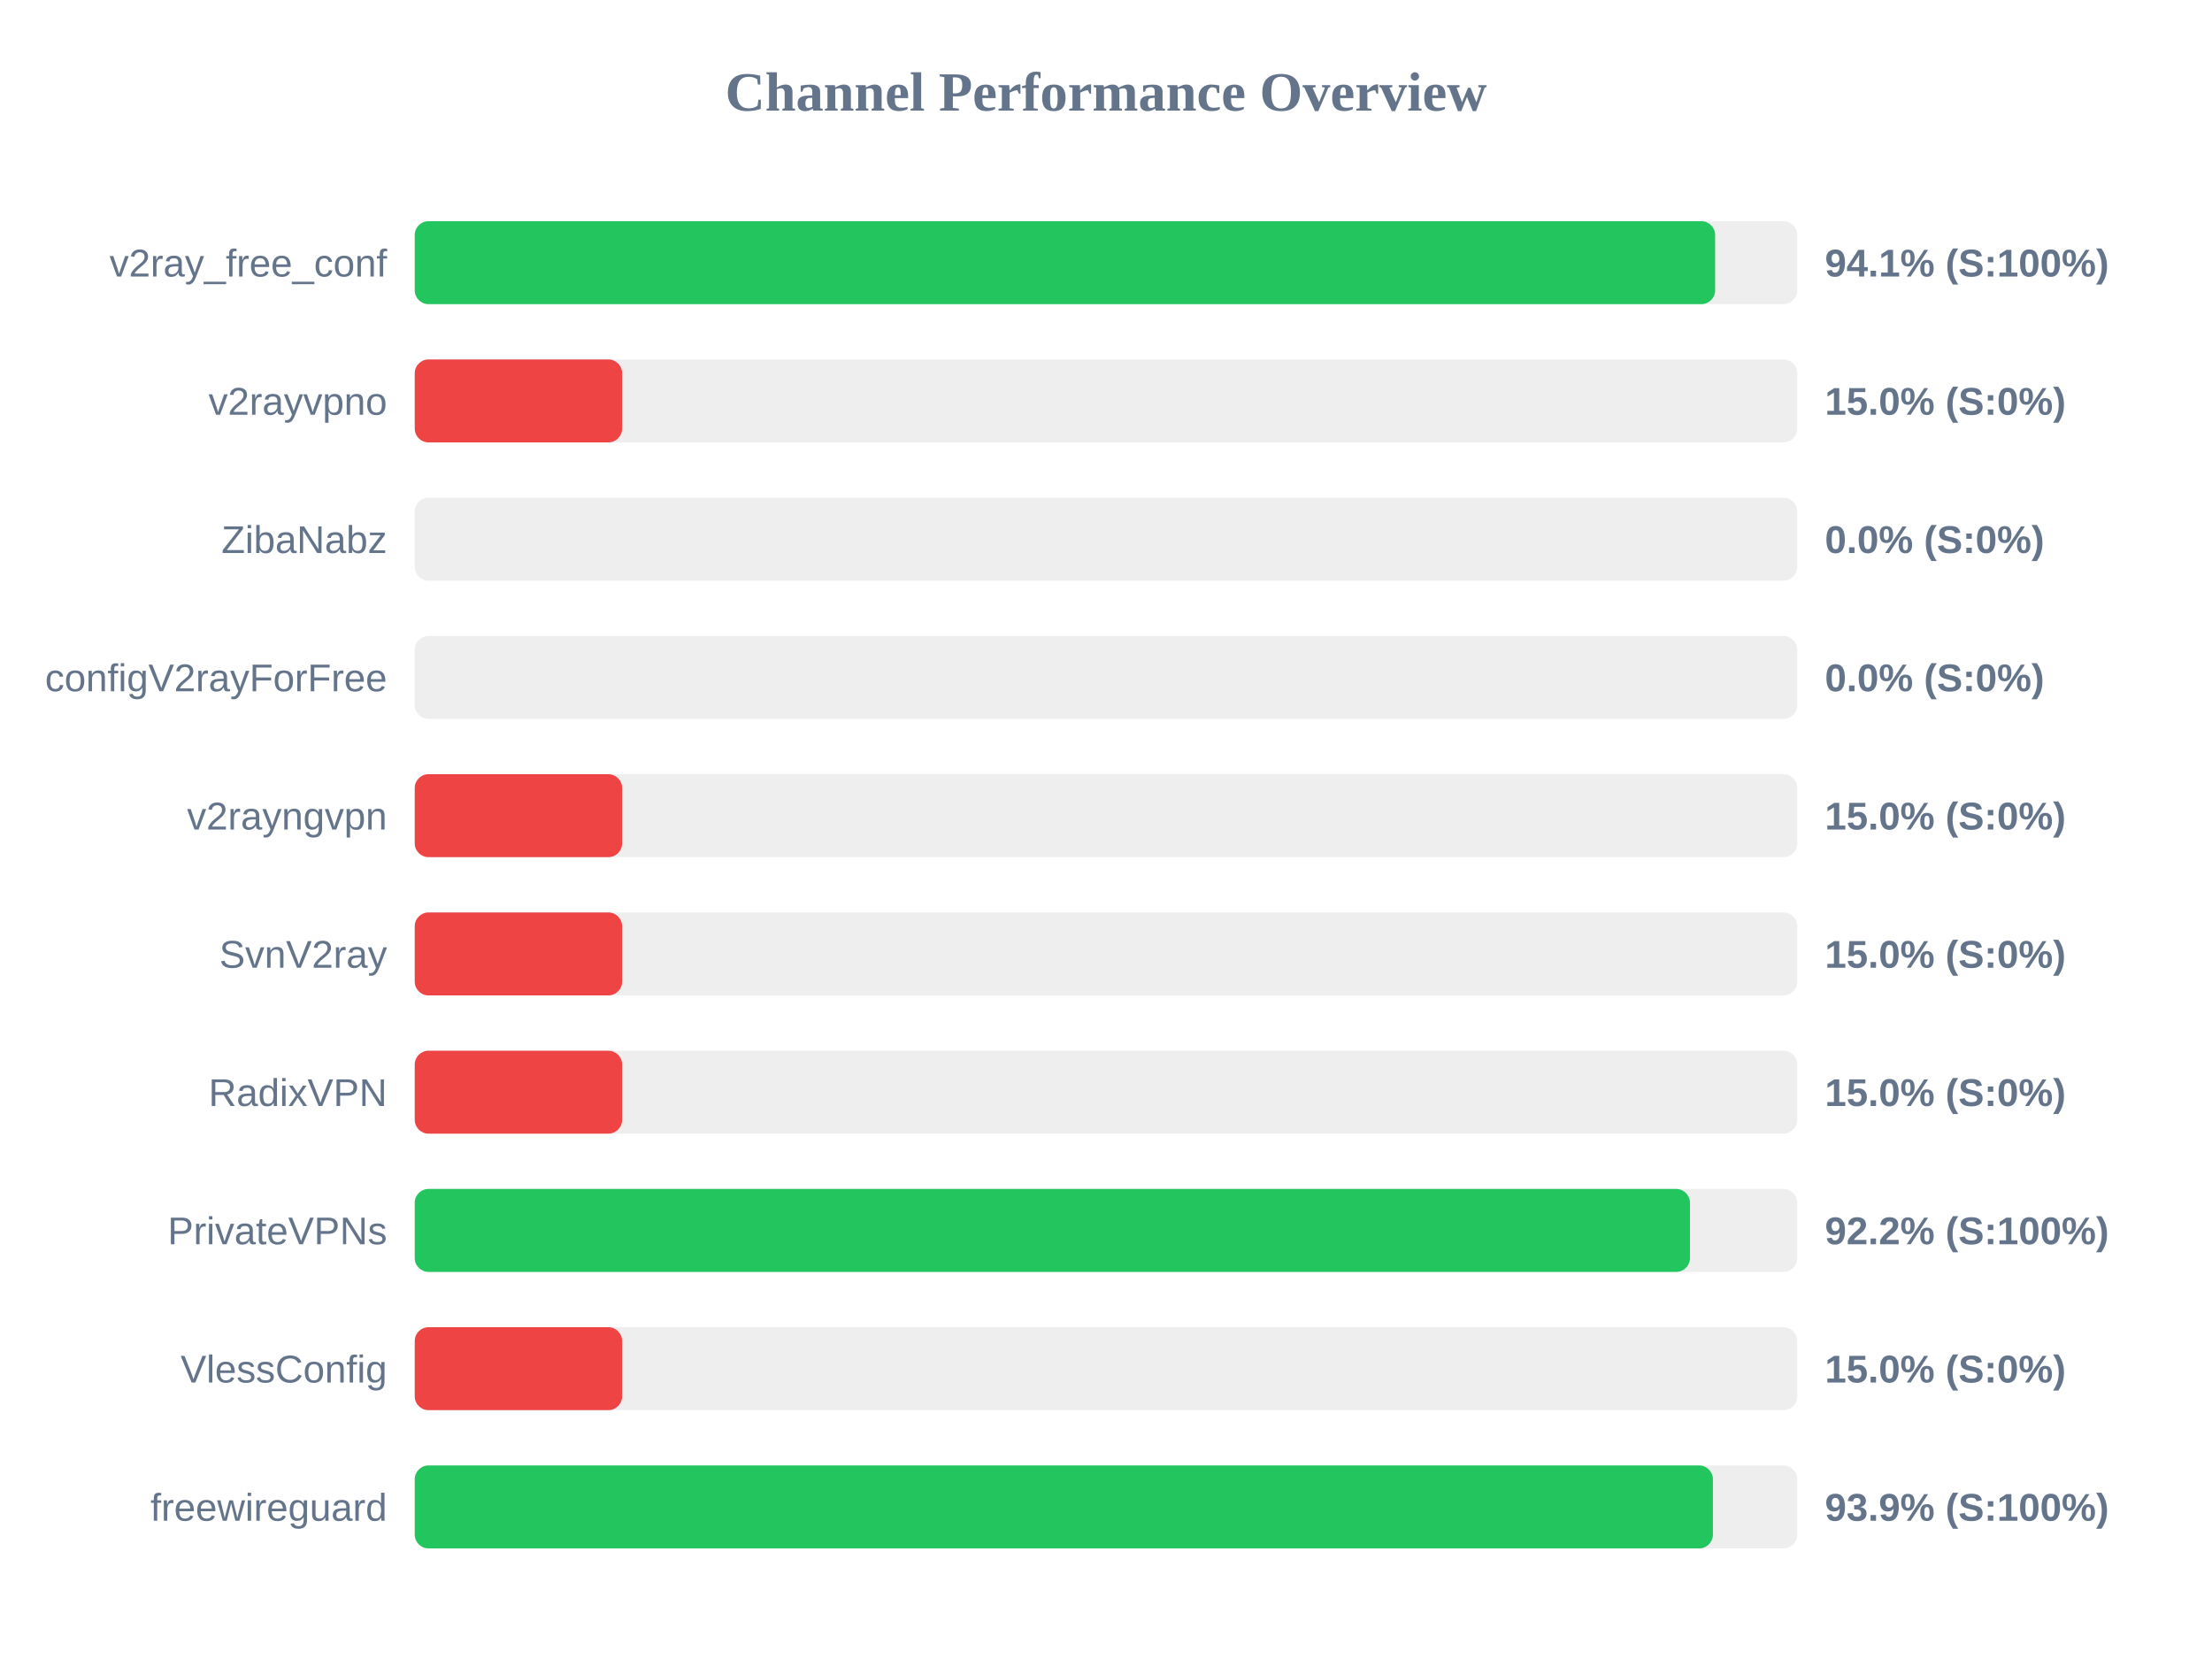
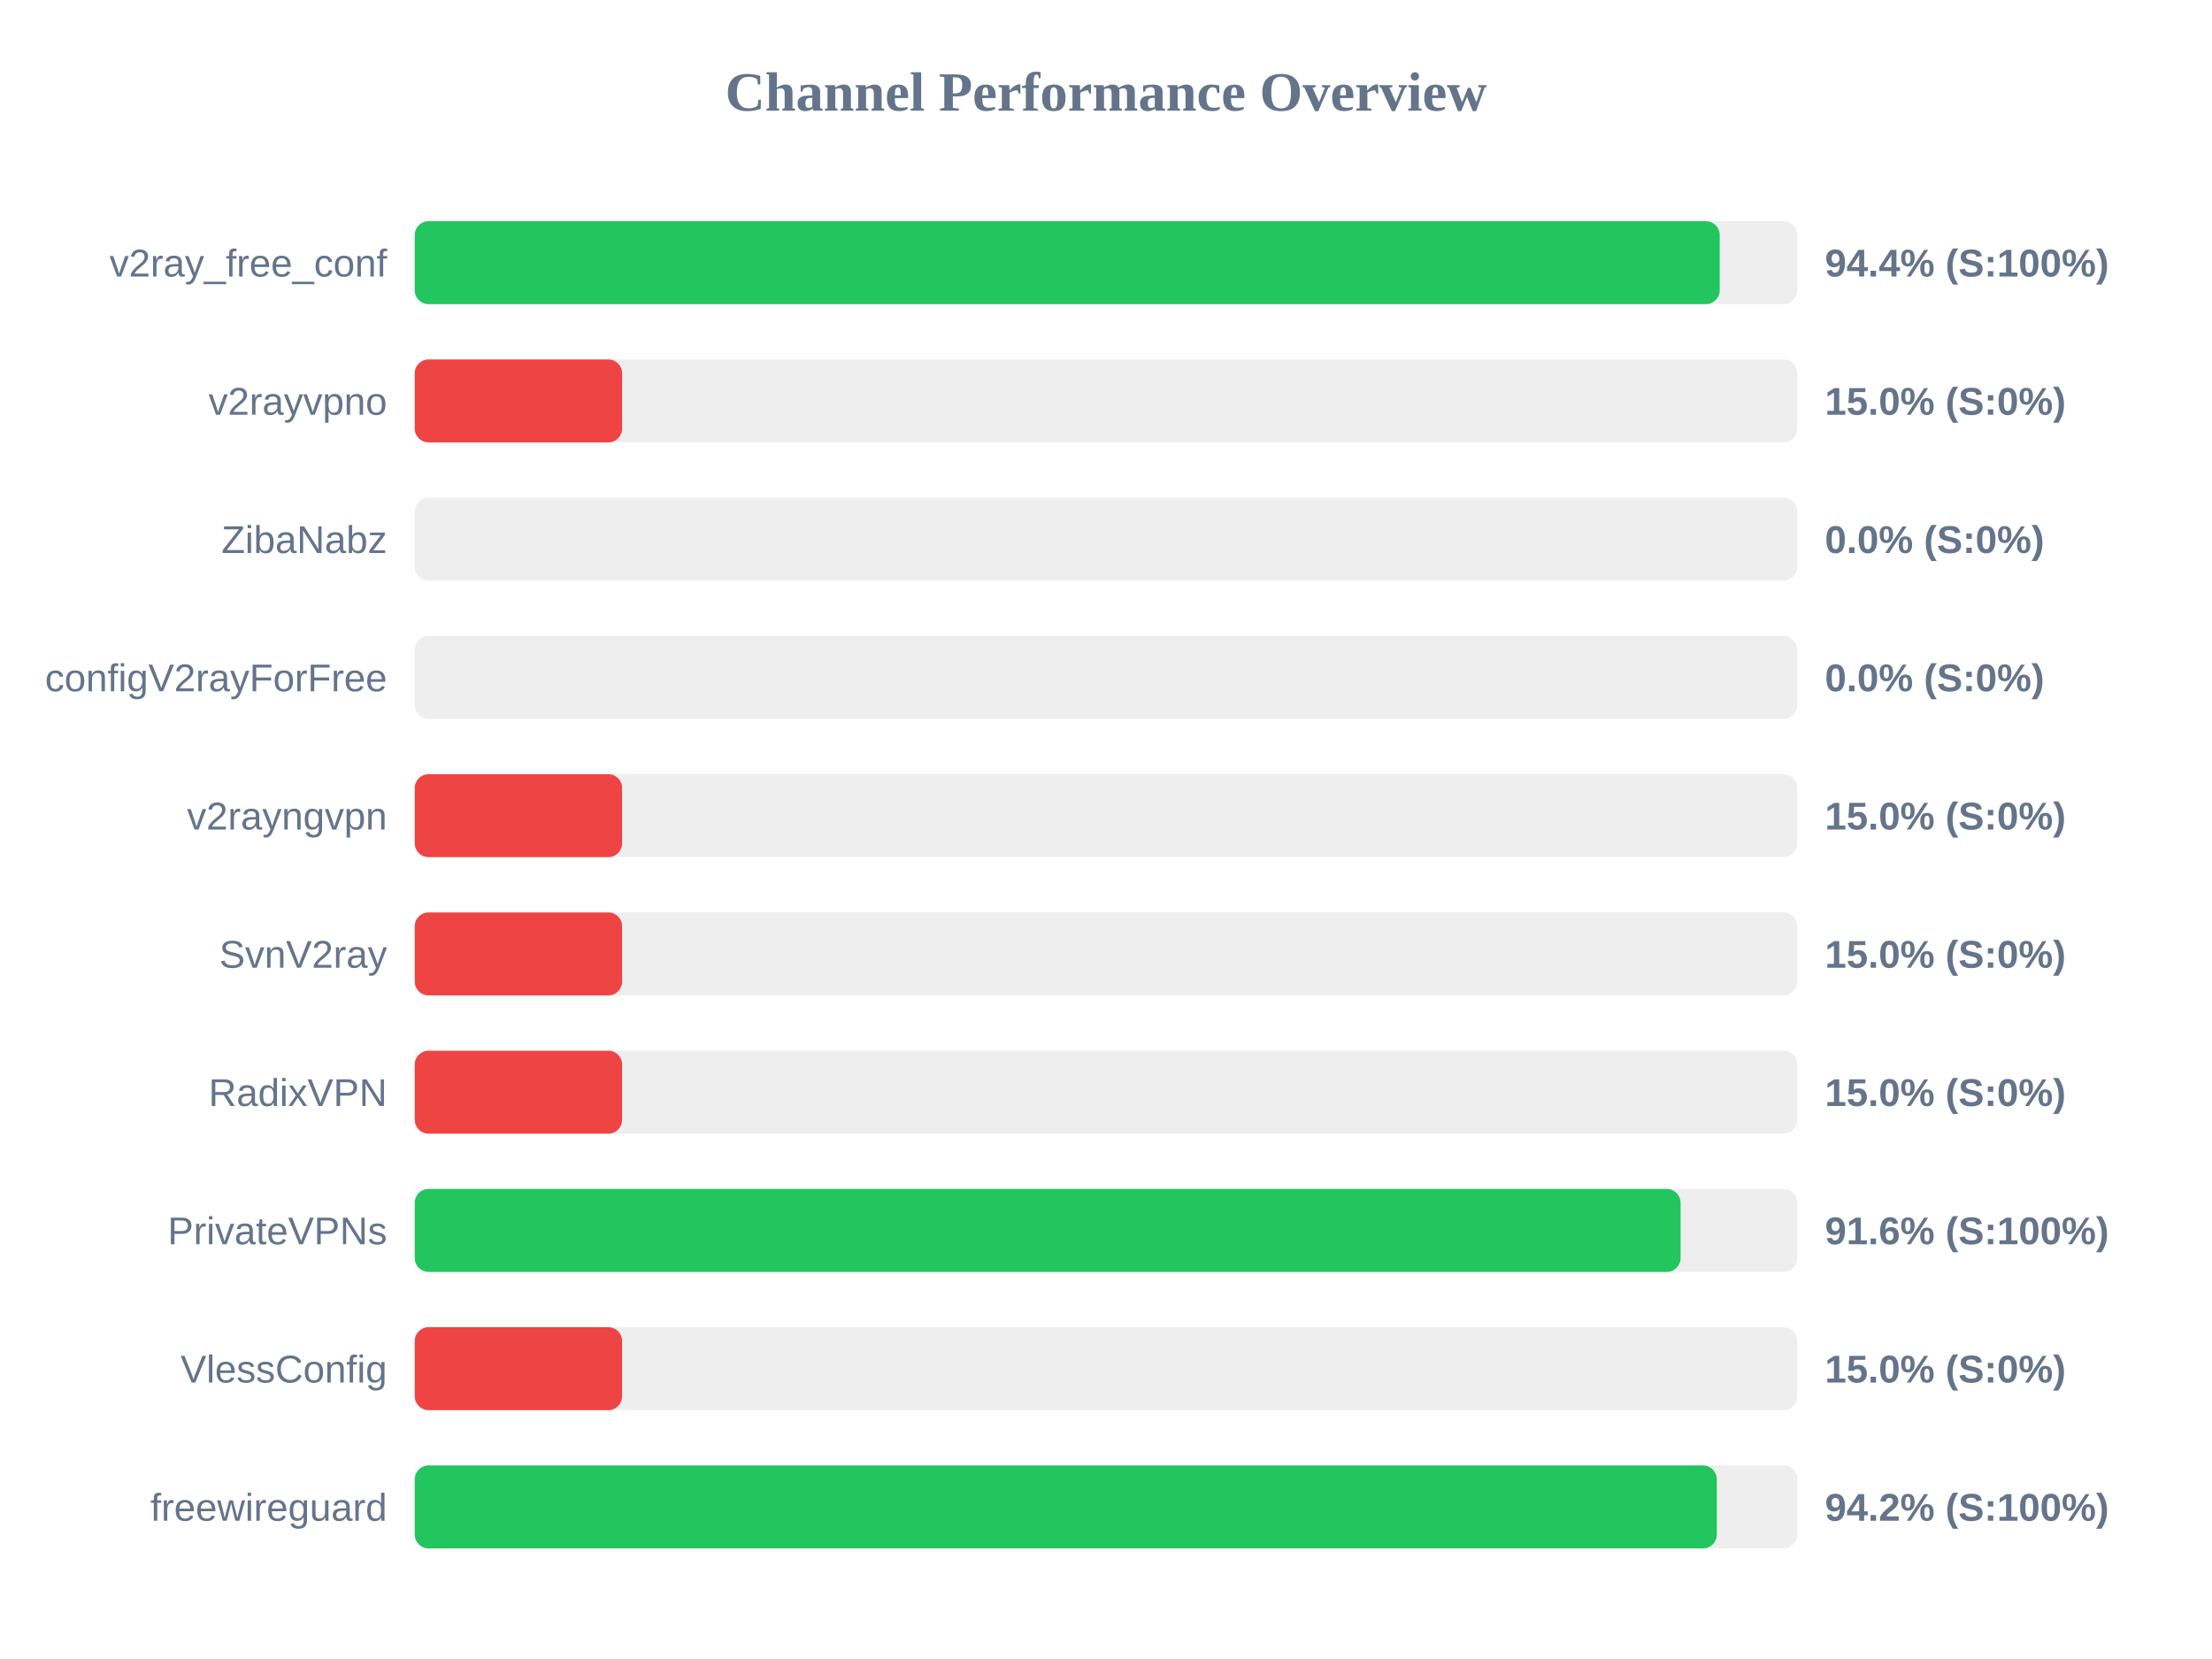
<svg xmlns="http://www.w3.org/2000/svg" width="800" height="600" version="1.1">
  <style>
        .row { font: 14px Arial; fill: #64748b; }
        .score { font: bold 14px Arial; fill: #64748b; }
    </style>
  <text x="400" y="40" text-anchor="middle" font-size="20px" font-weight="bold" fill="#64748b">Channel Performance Overview</text>
  <rect x="150" y="80" width="500" height="30" fill="#eee" rx="5" />
-   <rect x="150" y="80" width="470.3" height="30" fill="#22c55e" rx="5" />
+   <rect x="150" y="80" width="471.95" height="30" fill="#22c55e" rx="5" />
  <text x="140" y="100" text-anchor="end" class="row">v2ray_free_conf</text>
-   <text x="660" y="100" text-anchor="start" class="score">94.1% (S:100%)</text>
+   <text x="660" y="100" text-anchor="start" class="score">94.4% (S:100%)</text>
  <rect x="150" y="130" width="500" height="30" fill="#eee" rx="5" />
  <rect x="150" y="130" width="75.0" height="30" fill="#ef4444" rx="5" />
  <text x="140" y="150" text-anchor="end" class="row">v2rayvpno</text>
  <text x="660" y="150" text-anchor="start" class="score">15.0% (S:0%)</text>
  <rect x="150" y="180" width="500" height="30" fill="#eee" rx="5" />
  <rect x="150" y="180" width="0.0" height="30" fill="#ef4444" rx="5" />
  <text x="140" y="200" text-anchor="end" class="row">ZibaNabz</text>
  <text x="660" y="200" text-anchor="start" class="score">0.0% (S:0%)</text>
  <rect x="150" y="230" width="500" height="30" fill="#eee" rx="5" />
  <rect x="150" y="230" width="0.0" height="30" fill="#ef4444" rx="5" />
  <text x="140" y="250" text-anchor="end" class="row">configV2rayForFree</text>
  <text x="660" y="250" text-anchor="start" class="score">0.0% (S:0%)</text>
  <rect x="150" y="280" width="500" height="30" fill="#eee" rx="5" />
  <rect x="150" y="280" width="75.0" height="30" fill="#ef4444" rx="5" />
  <text x="140" y="300" text-anchor="end" class="row">v2rayngvpn</text>
  <text x="660" y="300" text-anchor="start" class="score">15.0% (S:0%)</text>
  <rect x="150" y="330" width="500" height="30" fill="#eee" rx="5" />
  <rect x="150" y="330" width="75.0" height="30" fill="#ef4444" rx="5" />
  <text x="140" y="350" text-anchor="end" class="row">SvnV2ray</text>
  <text x="660" y="350" text-anchor="start" class="score">15.0% (S:0%)</text>
  <rect x="150" y="380" width="500" height="30" fill="#eee" rx="5" />
  <rect x="150" y="380" width="75.0" height="30" fill="#ef4444" rx="5" />
  <text x="140" y="400" text-anchor="end" class="row">RadixVPN</text>
  <text x="660" y="400" text-anchor="start" class="score">15.0% (S:0%)</text>
  <rect x="150" y="430" width="500" height="30" fill="#eee" rx="5" />
-   <rect x="150" y="430" width="461.2" height="30" fill="#22c55e" rx="5" />
+   <rect x="150" y="430" width="457.8" height="30" fill="#22c55e" rx="5" />
  <text x="140" y="450" text-anchor="end" class="row">PrivateVPNs</text>
-   <text x="660" y="450" text-anchor="start" class="score">92.2% (S:100%)</text>
+   <text x="660" y="450" text-anchor="start" class="score">91.6% (S:100%)</text>
  <rect x="150" y="480" width="500" height="30" fill="#eee" rx="5" />
  <rect x="150" y="480" width="75.0" height="30" fill="#ef4444" rx="5" />
  <text x="140" y="500" text-anchor="end" class="row">VlessConfig</text>
  <text x="660" y="500" text-anchor="start" class="score">15.0% (S:0%)</text>
  <rect x="150" y="530" width="500" height="30" fill="#eee" rx="5" />
-   <rect x="150" y="530" width="469.5" height="30" fill="#22c55e" rx="5" />
+   <rect x="150" y="530" width="470.9" height="30" fill="#22c55e" rx="5" />
  <text x="140" y="550" text-anchor="end" class="row">freewireguard</text>
-   <text x="660" y="550" text-anchor="start" class="score">93.9% (S:100%)</text>
+   <text x="660" y="550" text-anchor="start" class="score">94.2% (S:100%)</text>
</svg>
